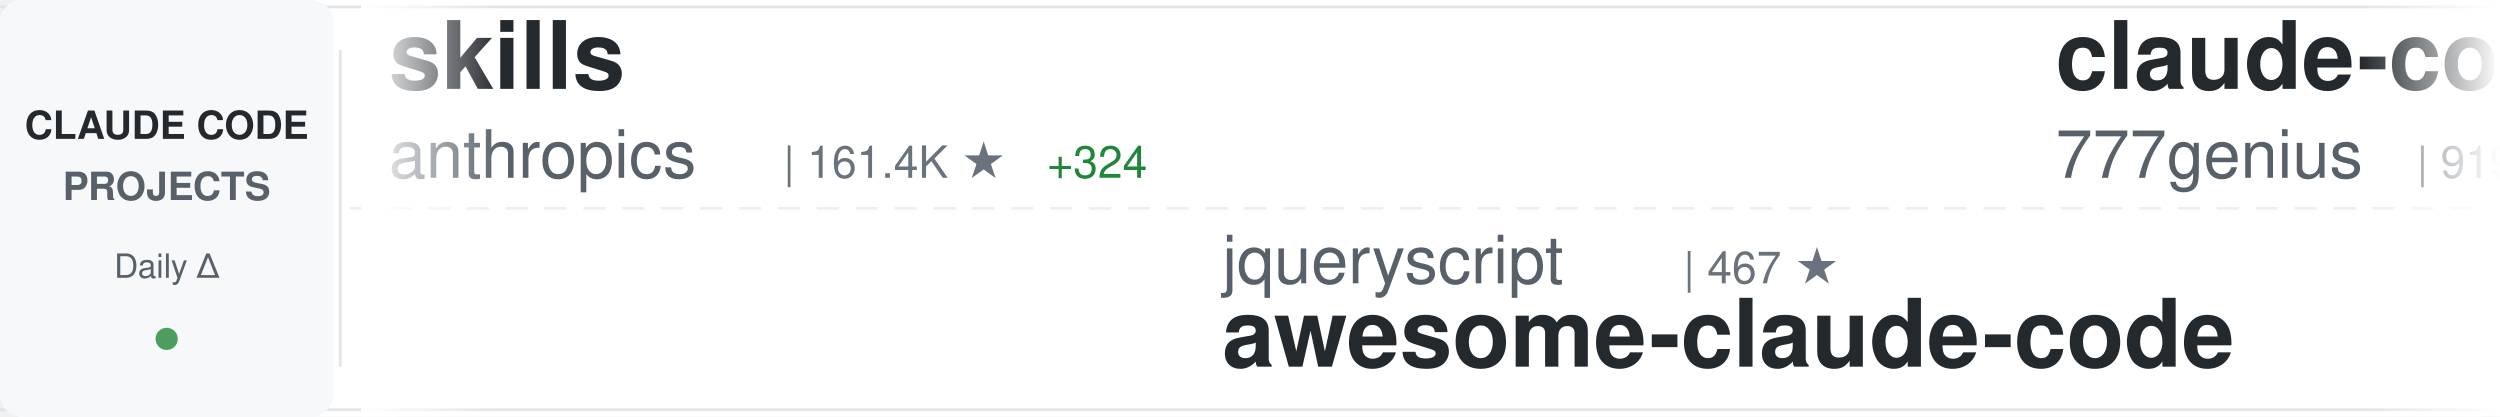
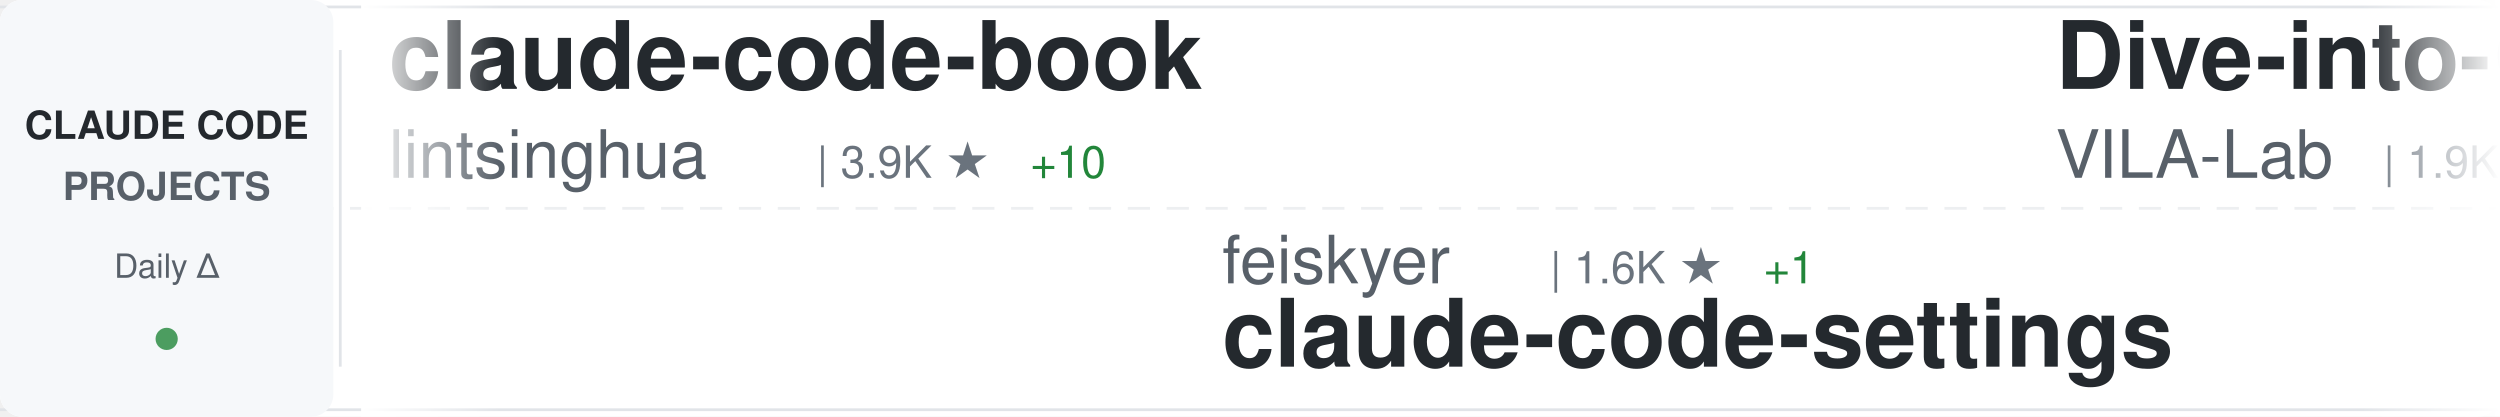
<svg xmlns="http://www.w3.org/2000/svg" width="900" height="150">
  <defs>
    <linearGradient id="awesomeLeftFade" x1="0%" y1="0%" x2="100%" y2="0%">
      <stop offset="0%" style="stop-color:#ffffff;stop-opacity:1" />
      <stop offset="100%" style="stop-color:#ffffff;stop-opacity:0" />
    </linearGradient>
    <linearGradient id="awesomeRightFade" x1="0%" y1="0%" x2="100%" y2="0%">
      <stop offset="0%" style="stop-color:#ffffff;stop-opacity:0" />
      <stop offset="100%" style="stop-color:#ffffff;stop-opacity:1" />
    </linearGradient>
  </defs>
  <rect width="900" height="150" fill="#ffffff" rx="8" />
  <rect x="0" y="2" width="900" height="1" fill="#e1e4e8" />
  <rect x="0" y="147" width="900" height="1" fill="#e1e4e8" />
  <line x1="0" y1="75" x2="900" y2="75" stroke="#e1e4e8" stroke-width="1" stroke-dasharray="8 6" opacity="0.6" />
  <rect x="0" y="0" width="120" height="150" fill="#f6f8fa" rx="8" />
  <text x="60" y="50" font-family="-apple-system, BlinkMacSystemFont, 'Segoe UI', Helvetica, Arial, sans-serif" font-size="14" font-weight="600" fill="#24292e" text-anchor="middle">CLAUDE CODE</text>
  <text x="60" y="72" font-family="-apple-system, BlinkMacSystemFont, 'Segoe UI', Helvetica, Arial, sans-serif" font-size="14" font-weight="600" fill="#586069" text-anchor="middle">PROJECTS</text>
  <text x="60" y="100" font-family="-apple-system, BlinkMacSystemFont, 'Segoe UI', Helvetica, Arial, sans-serif" font-size="12" font-weight="500" fill="#586069" text-anchor="middle">Daily Δ</text>
  <circle cx="60" cy="122" r="4" fill="#22863a" opacity="0.8" />
  <rect x="122" y="18" width="1" height="114" fill="#e1e4e8" />
  <clipPath id="awesomeTickerClip">
    <rect x="130" y="0" width="770" height="150" />
  </clipPath>
  <g clip-path="url(#awesomeTickerClip)">
    <g id="awesomeTickerItems">
      <animateTransform attributeName="transform" attributeType="XML" type="translate" from="0 0" to="-3000 0" dur="54s" repeatCount="indefinite" />
      <g transform="translate(0, 0)">
-         <text x="140" y="32" font-family="-apple-system, BlinkMacSystemFont, 'Segoe UI', Helvetica, Arial, sans-serif" font-size="34" font-weight="600" fill="#24292e">skills</text>
-         <text x="140" y="64" font-family="-apple-system, BlinkMacSystemFont, 'Segoe UI', Helvetica, Arial, sans-serif" font-size="24" font-weight="400" fill="#586069">anthropics</text>
-         <text x="282" y="64" font-family="-apple-system, BlinkMacSystemFont, 'Segoe UI', Helvetica, Arial, sans-serif" font-size="16" font-weight="500" fill="#6a737d">| 161.4K ★</text>
-         <text x="377" y="64" font-family="-apple-system, BlinkMacSystemFont, 'Segoe UI', Helvetica, Arial, sans-serif" font-size="16" font-weight="500" fill="#22863a"> +324</text>
+         <text x="140" y="32" font-family="-apple-system, BlinkMacSystemFont, 'Segoe UI', Helvetica, Arial, sans-serif" font-size="34" font-weight="600" fill="#24292e">claude-code-book</text>
+         <text x="140" y="64" font-family="-apple-system, BlinkMacSystemFont, 'Segoe UI', Helvetica, Arial, sans-serif" font-size="24" font-weight="400" fill="#586069">lintsinghua</text>
+         <text x="294" y="64" font-family="-apple-system, BlinkMacSystemFont, 'Segoe UI', Helvetica, Arial, sans-serif" font-size="16" font-weight="500" fill="#6a737d">| 3.9K ★</text>
+         <text x="371" y="64" font-family="-apple-system, BlinkMacSystemFont, 'Segoe UI', Helvetica, Arial, sans-serif" font-size="16" font-weight="500" fill="#22863a"> +10</text>
      </g>
      <g transform="translate(300, 0)">
-         <text x="140" y="102" font-family="-apple-system, BlinkMacSystemFont, 'Segoe UI', Helvetica, Arial, sans-serif" font-size="24" font-weight="400" fill="#586069">jqueryscript</text>
-         <text x="306" y="102" font-family="-apple-system, BlinkMacSystemFont, 'Segoe UI', Helvetica, Arial, sans-serif" font-size="16" font-weight="500" fill="#6a737d">| 467 ★</text>
-         <text x="140" y="132" font-family="-apple-system, BlinkMacSystemFont, 'Segoe UI', Helvetica, Arial, sans-serif" font-size="34" font-weight="600" fill="#24292e">awesome-claude-code</text>
+         <text x="140" y="102" font-family="-apple-system, BlinkMacSystemFont, 'Segoe UI', Helvetica, Arial, sans-serif" font-size="24" font-weight="400" fill="#586069">feiskyer</text>
+         <text x="258" y="102" font-family="-apple-system, BlinkMacSystemFont, 'Segoe UI', Helvetica, Arial, sans-serif" font-size="16" font-weight="500" fill="#6a737d">| 1.6K ★</text>
+         <text x="335" y="102" font-family="-apple-system, BlinkMacSystemFont, 'Segoe UI', Helvetica, Arial, sans-serif" font-size="16" font-weight="500" fill="#22863a"> +1</text>
+         <text x="140" y="132" font-family="-apple-system, BlinkMacSystemFont, 'Segoe UI', Helvetica, Arial, sans-serif" font-size="34" font-weight="600" fill="#24292e">claude-code-settings</text>
      </g>
      <g transform="translate(600, 0)">
-         <text x="140" y="32" font-family="-apple-system, BlinkMacSystemFont, 'Segoe UI', Helvetica, Arial, sans-serif" font-size="34" font-weight="600" fill="#24292e">claude-code-source-code</text>
-         <text x="140" y="64" font-family="-apple-system, BlinkMacSystemFont, 'Segoe UI', Helvetica, Arial, sans-serif" font-size="24" font-weight="400" fill="#586069">777genius</text>
-         <text x="270" y="64" font-family="-apple-system, BlinkMacSystemFont, 'Segoe UI', Helvetica, Arial, sans-serif" font-size="16" font-weight="500" fill="#6a737d">| 919 ★</text>
+         <text x="140" y="32" font-family="-apple-system, BlinkMacSystemFont, 'Segoe UI', Helvetica, Arial, sans-serif" font-size="34" font-weight="600" fill="#24292e">Dive-into-Claude-Code</text>
+         <text x="140" y="64" font-family="-apple-system, BlinkMacSystemFont, 'Segoe UI', Helvetica, Arial, sans-serif" font-size="24" font-weight="400" fill="#586069">VILA-Lab</text>
+         <text x="258" y="64" font-family="-apple-system, BlinkMacSystemFont, 'Segoe UI', Helvetica, Arial, sans-serif" font-size="16" font-weight="500" fill="#6a737d">| 1.9K ★</text>
+         <text x="335" y="64" font-family="-apple-system, BlinkMacSystemFont, 'Segoe UI', Helvetica, Arial, sans-serif" font-size="16" font-weight="500" fill="#22863a"> +9</text>
      </g>
      <g transform="translate(900, 0)">
+         <text x="140" y="102" font-family="-apple-system, BlinkMacSystemFont, 'Segoe UI', Helvetica, Arial, sans-serif" font-size="24" font-weight="400" fill="#586069">pengchengneo</text>
+         <text x="306" y="102" font-family="-apple-system, BlinkMacSystemFont, 'Segoe UI', Helvetica, Arial, sans-serif" font-size="16" font-weight="500" fill="#6a737d">| 1.7K ★</text>
+         <text x="383" y="102" font-family="-apple-system, BlinkMacSystemFont, 'Segoe UI', Helvetica, Arial, sans-serif" font-size="16" font-weight="500" fill="#22863a"> +3</text>
+         <text x="140" y="132" font-family="-apple-system, BlinkMacSystemFont, 'Segoe UI', Helvetica, Arial, sans-serif" font-size="34" font-weight="600" fill="#24292e">Claude-Code</text>
+       </g>
+       <g transform="translate(1200, 0)">
+         <text x="140" y="32" font-family="-apple-system, BlinkMacSystemFont, 'Segoe UI', Helvetica, Arial, sans-serif" font-size="34" font-weight="600" fill="#24292e">Claude-code</text>
+         <text x="140" y="64" font-family="-apple-system, BlinkMacSystemFont, 'Segoe UI', Helvetica, Arial, sans-serif" font-size="24" font-weight="400" fill="#586069">fazxes</text>
+         <text x="234" y="64" font-family="-apple-system, BlinkMacSystemFont, 'Segoe UI', Helvetica, Arial, sans-serif" font-size="16" font-weight="500" fill="#6a737d">| 225 ★</text>
+       </g>
+       <g transform="translate(1500, 0)">
        <text x="140" y="102" font-family="-apple-system, BlinkMacSystemFont, 'Segoe UI', Helvetica, Arial, sans-serif" font-size="24" font-weight="400" fill="#586069">nicedreamzapp</text>
        <text x="318" y="102" font-family="-apple-system, BlinkMacSystemFont, 'Segoe UI', Helvetica, Arial, sans-serif" font-size="16" font-weight="500" fill="#6a737d">| 2.9K ★</text>
        <text x="395" y="102" font-family="-apple-system, BlinkMacSystemFont, 'Segoe UI', Helvetica, Arial, sans-serif" font-size="16" font-weight="500" fill="#22863a"> +1</text>
        <text x="140" y="132" font-family="-apple-system, BlinkMacSystemFont, 'Segoe UI', Helvetica, Arial, sans-serif" font-size="34" font-weight="600" fill="#24292e">claude-code-local</text>
      </g>
-       <g transform="translate(1200, 0)">
-         <text x="140" y="32" font-family="-apple-system, BlinkMacSystemFont, 'Segoe UI', Helvetica, Arial, sans-serif" font-size="34" font-weight="600" fill="#24292e">claude-code-settings</text>
-         <text x="140" y="64" font-family="-apple-system, BlinkMacSystemFont, 'Segoe UI', Helvetica, Arial, sans-serif" font-size="24" font-weight="400" fill="#586069">feiskyer</text>
-         <text x="258" y="64" font-family="-apple-system, BlinkMacSystemFont, 'Segoe UI', Helvetica, Arial, sans-serif" font-size="16" font-weight="500" fill="#6a737d">| 1.6K ★</text>
-       </g>
-       <g transform="translate(1500, 0)">
-         <text x="140" y="102" font-family="-apple-system, BlinkMacSystemFont, 'Segoe UI', Helvetica, Arial, sans-serif" font-size="24" font-weight="400" fill="#586069">OneRedOak</text>
-         <text x="270" y="102" font-family="-apple-system, BlinkMacSystemFont, 'Segoe UI', Helvetica, Arial, sans-serif" font-size="16" font-weight="500" fill="#6a737d">| 3.9K ★</text>
-         <text x="347" y="102" font-family="-apple-system, BlinkMacSystemFont, 'Segoe UI', Helvetica, Arial, sans-serif" font-size="16" font-weight="500" fill="#22863a"> +2</text>
-         <text x="140" y="132" font-family="-apple-system, BlinkMacSystemFont, 'Segoe UI', Helvetica, Arial, sans-serif" font-size="34" font-weight="600" fill="#24292e">claude-code-workflows</text>
-       </g>
      <g transform="translate(1800, 0)">
-         <text x="140" y="32" font-family="-apple-system, BlinkMacSystemFont, 'Segoe UI', Helvetica, Arial, sans-serif" font-size="34" font-weight="600" fill="#24292e">claude-code-transcripts</text>
-         <text x="140" y="64" font-family="-apple-system, BlinkMacSystemFont, 'Segoe UI', Helvetica, Arial, sans-serif" font-size="24" font-weight="400" fill="#586069">simonw</text>
-         <text x="234" y="64" font-family="-apple-system, BlinkMacSystemFont, 'Segoe UI', Helvetica, Arial, sans-serif" font-size="16" font-weight="500" fill="#6a737d">| 1.6K ★</text>
+         <text x="140" y="32" font-family="-apple-system, BlinkMacSystemFont, 'Segoe UI', Helvetica, Arial, sans-serif" font-size="34" font-weight="600" fill="#24292e">claude-code-base-action</text>
+         <text x="140" y="64" font-family="-apple-system, BlinkMacSystemFont, 'Segoe UI', Helvetica, Arial, sans-serif" font-size="24" font-weight="400" fill="#586069">anthropics</text>
+         <text x="282" y="64" font-family="-apple-system, BlinkMacSystemFont, 'Segoe UI', Helvetica, Arial, sans-serif" font-size="16" font-weight="500" fill="#6a737d">| 908 ★</text>
+         <text x="350" y="64" font-family="-apple-system, BlinkMacSystemFont, 'Segoe UI', Helvetica, Arial, sans-serif" font-size="16" font-weight="500" fill="#22863a"> +2</text>
      </g>
      <g transform="translate(2100, 0)">
-         <text x="140" y="102" font-family="-apple-system, BlinkMacSystemFont, 'Segoe UI', Helvetica, Arial, sans-serif" font-size="24" font-weight="400" fill="#586069">Yeachan-Heo</text>
-         <text x="294" y="102" font-family="-apple-system, BlinkMacSystemFont, 'Segoe UI', Helvetica, Arial, sans-serif" font-size="16" font-weight="500" fill="#6a737d">| 37.8K ★</text>
-         <text x="380" y="102" font-family="-apple-system, BlinkMacSystemFont, 'Segoe UI', Helvetica, Arial, sans-serif" font-size="16" font-weight="500" fill="#22863a"> +40</text>
-         <text x="140" y="132" font-family="-apple-system, BlinkMacSystemFont, 'Segoe UI', Helvetica, Arial, sans-serif" font-size="34" font-weight="600" fill="#24292e">oh-my-claudecode</text>
+         <text x="140" y="102" font-family="-apple-system, BlinkMacSystemFont, 'Segoe UI', Helvetica, Arial, sans-serif" font-size="24" font-weight="400" fill="#586069">zstmfhy</text>
+         <text x="246" y="102" font-family="-apple-system, BlinkMacSystemFont, 'Segoe UI', Helvetica, Arial, sans-serif" font-size="16" font-weight="500" fill="#6a737d">| 190 ★</text>
+         <text x="140" y="132" font-family="-apple-system, BlinkMacSystemFont, 'Segoe UI', Helvetica, Arial, sans-serif" font-size="34" font-weight="600" fill="#24292e">Claude-code</text>
      </g>
      <g transform="translate(2400, 0)">
-         <text x="140" y="32" font-family="-apple-system, BlinkMacSystemFont, 'Segoe UI', Helvetica, Arial, sans-serif" font-size="34" font-weight="600" fill="#24292e">Claude-Code</text>
-         <text x="140" y="64" font-family="-apple-system, BlinkMacSystemFont, 'Segoe UI', Helvetica, Arial, sans-serif" font-size="24" font-weight="400" fill="#586069">KPR111</text>
-         <text x="234" y="64" font-family="-apple-system, BlinkMacSystemFont, 'Segoe UI', Helvetica, Arial, sans-serif" font-size="16" font-weight="500" fill="#6a737d">| 18 ★</text>
+         <text x="140" y="32" font-family="-apple-system, BlinkMacSystemFont, 'Segoe UI', Helvetica, Arial, sans-serif" font-size="34" font-weight="600" fill="#24292e">claude-code-best-practic...</text>
+         <text x="140" y="64" font-family="-apple-system, BlinkMacSystemFont, 'Segoe UI', Helvetica, Arial, sans-serif" font-size="24" font-weight="400" fill="#586069">shanraisshan</text>
+         <text x="306" y="64" font-family="-apple-system, BlinkMacSystemFont, 'Segoe UI', Helvetica, Arial, sans-serif" font-size="16" font-weight="500" fill="#6a737d">| 62.7K ★</text>
+         <text x="392" y="64" font-family="-apple-system, BlinkMacSystemFont, 'Segoe UI', Helvetica, Arial, sans-serif" font-size="16" font-weight="500" fill="#22863a"> +85</text>
      </g>
      <g transform="translate(2700, 0)">
-         <text x="140" y="102" font-family="-apple-system, BlinkMacSystemFont, 'Segoe UI', Helvetica, Arial, sans-serif" font-size="24" font-weight="400" fill="#586069">oboard</text>
-         <text x="234" y="102" font-family="-apple-system, BlinkMacSystemFont, 'Segoe UI', Helvetica, Arial, sans-serif" font-size="16" font-weight="500" fill="#6a737d">| 3.3K ★</text>
-         <text x="140" y="132" font-family="-apple-system, BlinkMacSystemFont, 'Segoe UI', Helvetica, Arial, sans-serif" font-size="34" font-weight="600" fill="#24292e">claude-code-rev</text>
+         <text x="140" y="102" font-family="-apple-system, BlinkMacSystemFont, 'Segoe UI', Helvetica, Arial, sans-serif" font-size="24" font-weight="400" fill="#586069">hangsman</text>
+         <text x="258" y="102" font-family="-apple-system, BlinkMacSystemFont, 'Segoe UI', Helvetica, Arial, sans-serif" font-size="16" font-weight="500" fill="#6a737d">| 787 ★</text>
+         <text x="140" y="132" font-family="-apple-system, BlinkMacSystemFont, 'Segoe UI', Helvetica, Arial, sans-serif" font-size="34" font-weight="600" fill="#24292e">claude-code-source</text>
      </g>
      <g transform="translate(3000, 0)">
-         <text x="140" y="32" font-family="-apple-system, BlinkMacSystemFont, 'Segoe UI', Helvetica, Arial, sans-serif" font-size="34" font-weight="600" fill="#24292e">skills</text>
-         <text x="140" y="64" font-family="-apple-system, BlinkMacSystemFont, 'Segoe UI', Helvetica, Arial, sans-serif" font-size="24" font-weight="400" fill="#586069">anthropics</text>
-         <text x="282" y="64" font-family="-apple-system, BlinkMacSystemFont, 'Segoe UI', Helvetica, Arial, sans-serif" font-size="16" font-weight="500" fill="#6a737d">| 161.4K ★</text>
-         <text x="377" y="64" font-family="-apple-system, BlinkMacSystemFont, 'Segoe UI', Helvetica, Arial, sans-serif" font-size="16" font-weight="500" fill="#22863a"> +324</text>
+         <text x="140" y="32" font-family="-apple-system, BlinkMacSystemFont, 'Segoe UI', Helvetica, Arial, sans-serif" font-size="34" font-weight="600" fill="#24292e">claude-code-book</text>
+         <text x="140" y="64" font-family="-apple-system, BlinkMacSystemFont, 'Segoe UI', Helvetica, Arial, sans-serif" font-size="24" font-weight="400" fill="#586069">lintsinghua</text>
+         <text x="294" y="64" font-family="-apple-system, BlinkMacSystemFont, 'Segoe UI', Helvetica, Arial, sans-serif" font-size="16" font-weight="500" fill="#6a737d">| 3.9K ★</text>
+         <text x="371" y="64" font-family="-apple-system, BlinkMacSystemFont, 'Segoe UI', Helvetica, Arial, sans-serif" font-size="16" font-weight="500" fill="#22863a"> +10</text>
      </g>
      <g transform="translate(3300, 0)">
-         <text x="140" y="102" font-family="-apple-system, BlinkMacSystemFont, 'Segoe UI', Helvetica, Arial, sans-serif" font-size="24" font-weight="400" fill="#586069">jqueryscript</text>
-         <text x="306" y="102" font-family="-apple-system, BlinkMacSystemFont, 'Segoe UI', Helvetica, Arial, sans-serif" font-size="16" font-weight="500" fill="#6a737d">| 467 ★</text>
-         <text x="140" y="132" font-family="-apple-system, BlinkMacSystemFont, 'Segoe UI', Helvetica, Arial, sans-serif" font-size="34" font-weight="600" fill="#24292e">awesome-claude-code</text>
+         <text x="140" y="102" font-family="-apple-system, BlinkMacSystemFont, 'Segoe UI', Helvetica, Arial, sans-serif" font-size="24" font-weight="400" fill="#586069">feiskyer</text>
+         <text x="258" y="102" font-family="-apple-system, BlinkMacSystemFont, 'Segoe UI', Helvetica, Arial, sans-serif" font-size="16" font-weight="500" fill="#6a737d">| 1.6K ★</text>
+         <text x="335" y="102" font-family="-apple-system, BlinkMacSystemFont, 'Segoe UI', Helvetica, Arial, sans-serif" font-size="16" font-weight="500" fill="#22863a"> +1</text>
+         <text x="140" y="132" font-family="-apple-system, BlinkMacSystemFont, 'Segoe UI', Helvetica, Arial, sans-serif" font-size="34" font-weight="600" fill="#24292e">claude-code-settings</text>
      </g>
      <g transform="translate(3600, 0)">
-         <text x="140" y="32" font-family="-apple-system, BlinkMacSystemFont, 'Segoe UI', Helvetica, Arial, sans-serif" font-size="34" font-weight="600" fill="#24292e">claude-code-source-code</text>
-         <text x="140" y="64" font-family="-apple-system, BlinkMacSystemFont, 'Segoe UI', Helvetica, Arial, sans-serif" font-size="24" font-weight="400" fill="#586069">777genius</text>
-         <text x="270" y="64" font-family="-apple-system, BlinkMacSystemFont, 'Segoe UI', Helvetica, Arial, sans-serif" font-size="16" font-weight="500" fill="#6a737d">| 919 ★</text>
+         <text x="140" y="32" font-family="-apple-system, BlinkMacSystemFont, 'Segoe UI', Helvetica, Arial, sans-serif" font-size="34" font-weight="600" fill="#24292e">Dive-into-Claude-Code</text>
+         <text x="140" y="64" font-family="-apple-system, BlinkMacSystemFont, 'Segoe UI', Helvetica, Arial, sans-serif" font-size="24" font-weight="400" fill="#586069">VILA-Lab</text>
+         <text x="258" y="64" font-family="-apple-system, BlinkMacSystemFont, 'Segoe UI', Helvetica, Arial, sans-serif" font-size="16" font-weight="500" fill="#6a737d">| 1.9K ★</text>
+         <text x="335" y="64" font-family="-apple-system, BlinkMacSystemFont, 'Segoe UI', Helvetica, Arial, sans-serif" font-size="16" font-weight="500" fill="#22863a"> +9</text>
      </g>
      <g transform="translate(3900, 0)">
-         <text x="140" y="102" font-family="-apple-system, BlinkMacSystemFont, 'Segoe UI', Helvetica, Arial, sans-serif" font-size="24" font-weight="400" fill="#586069">nicedreamzapp</text>
-         <text x="318" y="102" font-family="-apple-system, BlinkMacSystemFont, 'Segoe UI', Helvetica, Arial, sans-serif" font-size="16" font-weight="500" fill="#6a737d">| 2.9K ★</text>
-         <text x="395" y="102" font-family="-apple-system, BlinkMacSystemFont, 'Segoe UI', Helvetica, Arial, sans-serif" font-size="16" font-weight="500" fill="#22863a"> +1</text>
-         <text x="140" y="132" font-family="-apple-system, BlinkMacSystemFont, 'Segoe UI', Helvetica, Arial, sans-serif" font-size="34" font-weight="600" fill="#24292e">claude-code-local</text>
+         <text x="140" y="102" font-family="-apple-system, BlinkMacSystemFont, 'Segoe UI', Helvetica, Arial, sans-serif" font-size="24" font-weight="400" fill="#586069">pengchengneo</text>
+         <text x="306" y="102" font-family="-apple-system, BlinkMacSystemFont, 'Segoe UI', Helvetica, Arial, sans-serif" font-size="16" font-weight="500" fill="#6a737d">| 1.7K ★</text>
+         <text x="383" y="102" font-family="-apple-system, BlinkMacSystemFont, 'Segoe UI', Helvetica, Arial, sans-serif" font-size="16" font-weight="500" fill="#22863a"> +3</text>
+         <text x="140" y="132" font-family="-apple-system, BlinkMacSystemFont, 'Segoe UI', Helvetica, Arial, sans-serif" font-size="34" font-weight="600" fill="#24292e">Claude-Code</text>
      </g>
    </g>
  </g>
  <rect x="130" y="0" width="50" height="150" fill="url(#awesomeLeftFade)" />
  <rect x="850" y="0" width="50" height="150" fill="url(#awesomeRightFade)" />
</svg>
